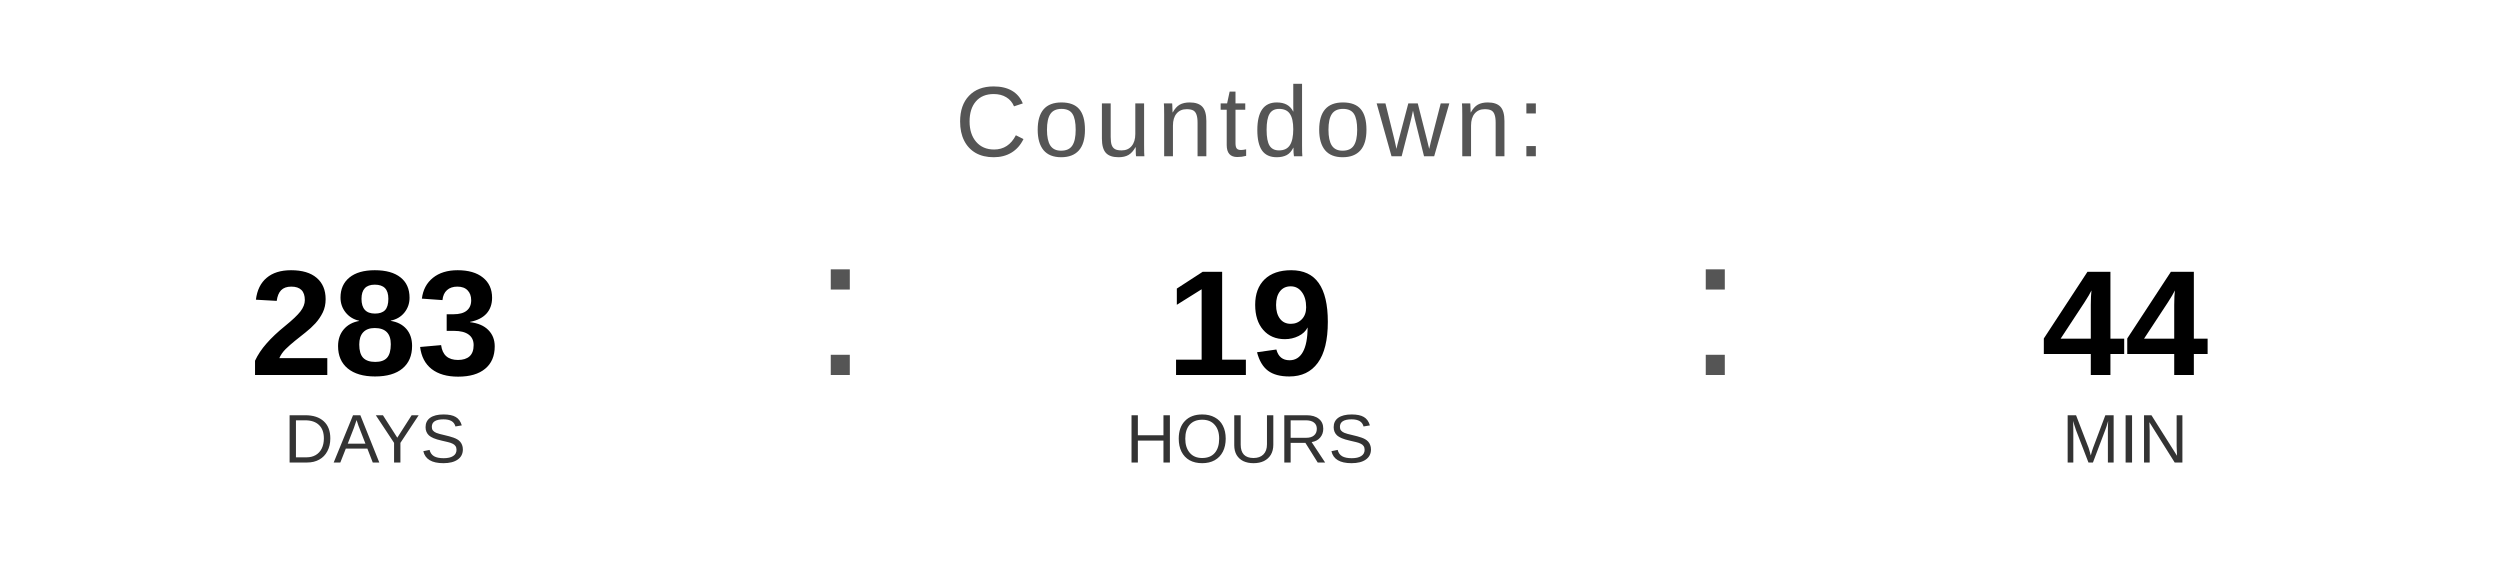
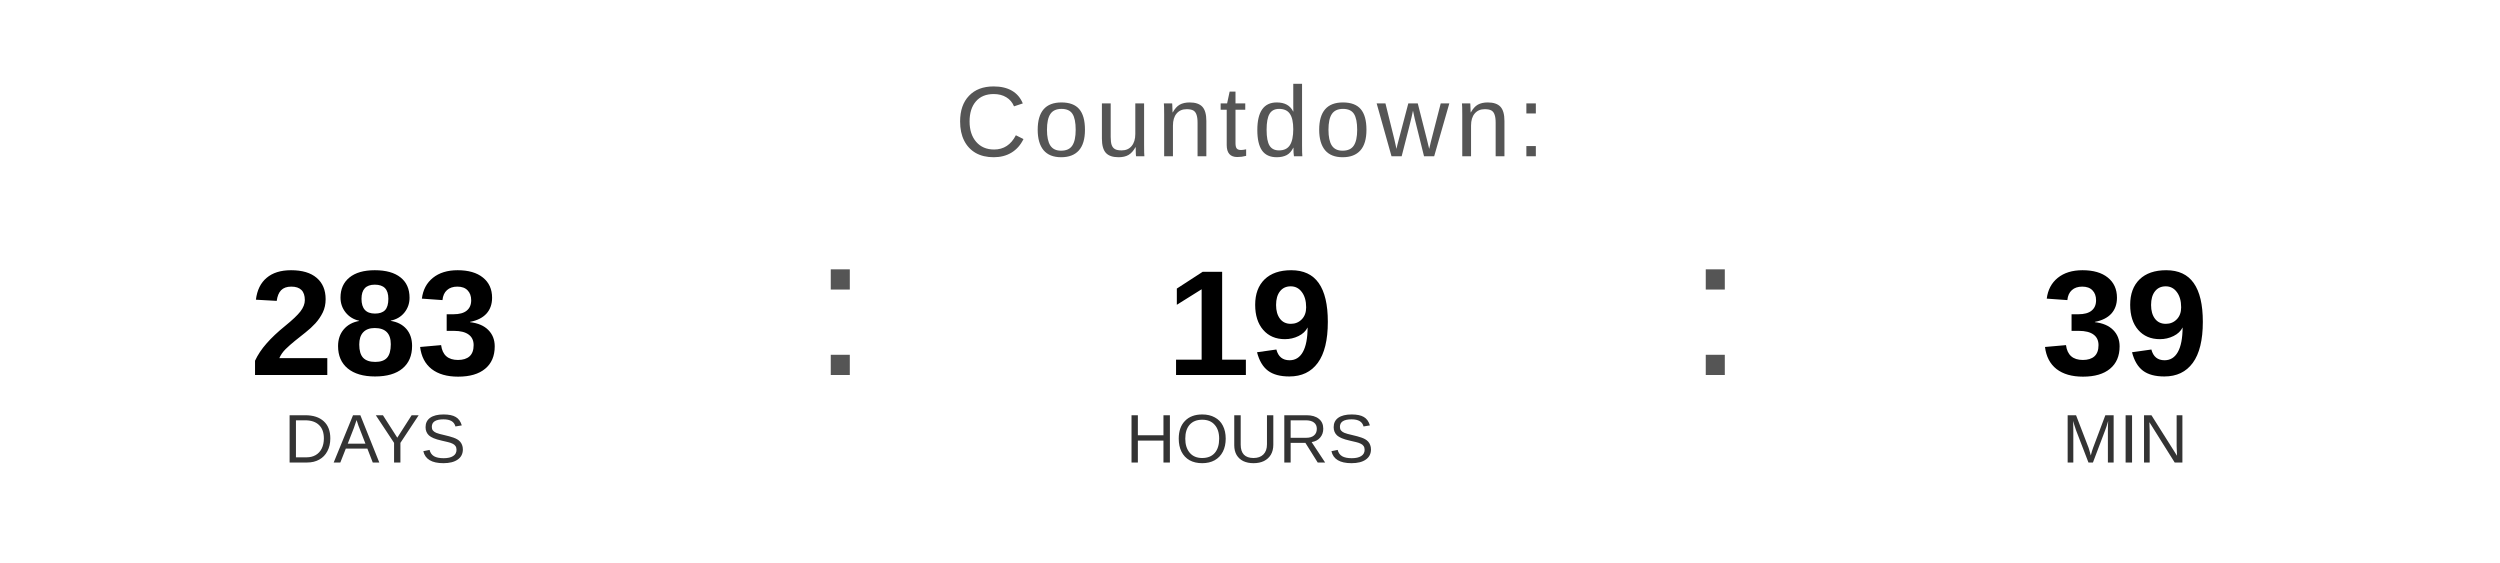
<svg xmlns="http://www.w3.org/2000/svg" width="400" height="90" viewBox="0 0 400 90">
  <text x="200" y="25" font-family="Arial, Helvetica, sans-serif" font-size="16" fill="#555555" text-anchor="middle" letter-spacing="1">
    Countdown:
  </text>
  <text x="60" y="60" font-family="Arial, Helvetica, sans-serif" font-size="24" font-weight="bold" fill="#000000" text-anchor="middle">283</text>
  <text x="60" y="74" font-family="Arial, Helvetica, sans-serif" font-size="11" fill="#333333" text-anchor="middle">DAYS</text>
  <text x="130" y="60" font-family="Arial, sans-serif" font-size="32" fill="#555555">:</text>
  <text x="200" y="60" font-family="Arial, Helvetica, sans-serif" font-size="24" font-weight="bold" fill="#000000" text-anchor="middle">19</text>
  <text x="200" y="74" font-family="Arial, Helvetica, sans-serif" font-size="11" fill="#333333" text-anchor="middle">HOURS</text>
  <text x="270" y="60" font-family="Arial, sans-serif" font-size="32" fill="#555555">:</text>
-   <text x="340" y="60" font-family="Arial, Helvetica, sans-serif" font-size="24" font-weight="bold" fill="#000000" text-anchor="middle">44</text>
+   <text x="340" y="60" font-family="Arial, Helvetica, sans-serif" font-size="24" font-weight="bold" fill="#000000" text-anchor="middle">39</text>
  <text x="340" y="74" font-family="Arial, Helvetica, sans-serif" font-size="11" fill="#333333" text-anchor="middle">MIN</text>
</svg>
